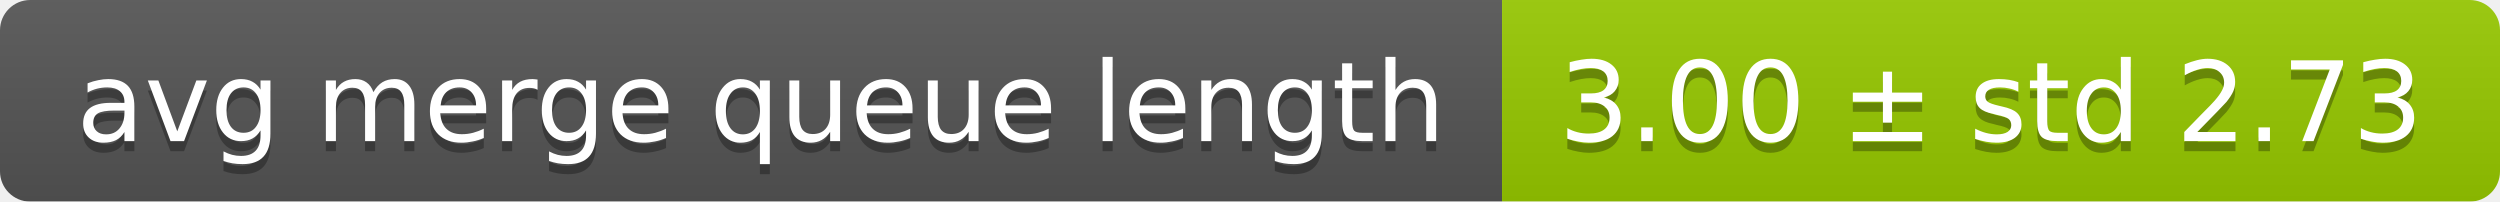
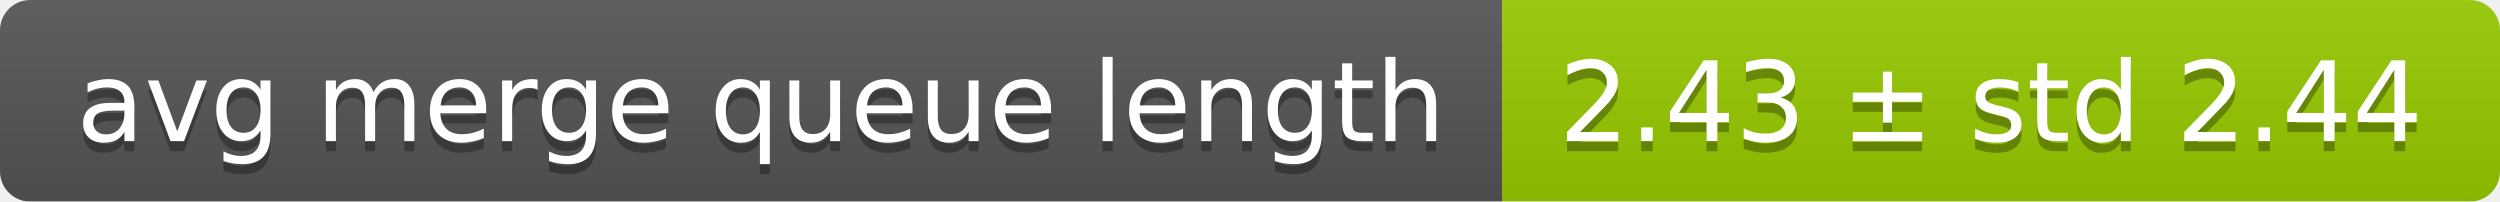
<svg xmlns="http://www.w3.org/2000/svg" width="248" height="20">
  <linearGradient id="smooth" x2="0" y2="100%">
    <stop offset="0" stop-color="#bbb" stop-opacity=".1" />
    <stop offset="1" stop-opacity=".1" />
  </linearGradient>
  <mask id="round">
    <rect width="248" height="20" rx="3" fill="#fff" />
  </mask>
  <g mask="url(#round)">
    <rect width="149" height="20" fill="#555" />
    <rect x="149" width="99" height="20" fill="#97ca00" />
    <rect width="248" height="20" fill="url(#smooth)" />
  </g>
  <g fill="#fff" text-anchor="middle" font-family="DejaVu Sans,Verdana,Geneva,sans-serif" font-size="11">
    <text x="75.5" y="15" fill="#010101" fill-opacity=".3">avg merge queue length</text>
    <text x="75.5" y="14">avg merge queue length</text>
-     <text x="197.5" y="15" fill="#010101" fill-opacity=".3">3.00 ± std 2.73</text>
-     <text x="197.5" y="14">3.00 ± std 2.73</text>
+     <text x="197.5" y="15" fill="#010101" fill-opacity=".3">2.43 ± std 2.44</text>
+     <text x="197.5" y="14">2.43 ± std 2.44</text>
  </g>
</svg>
